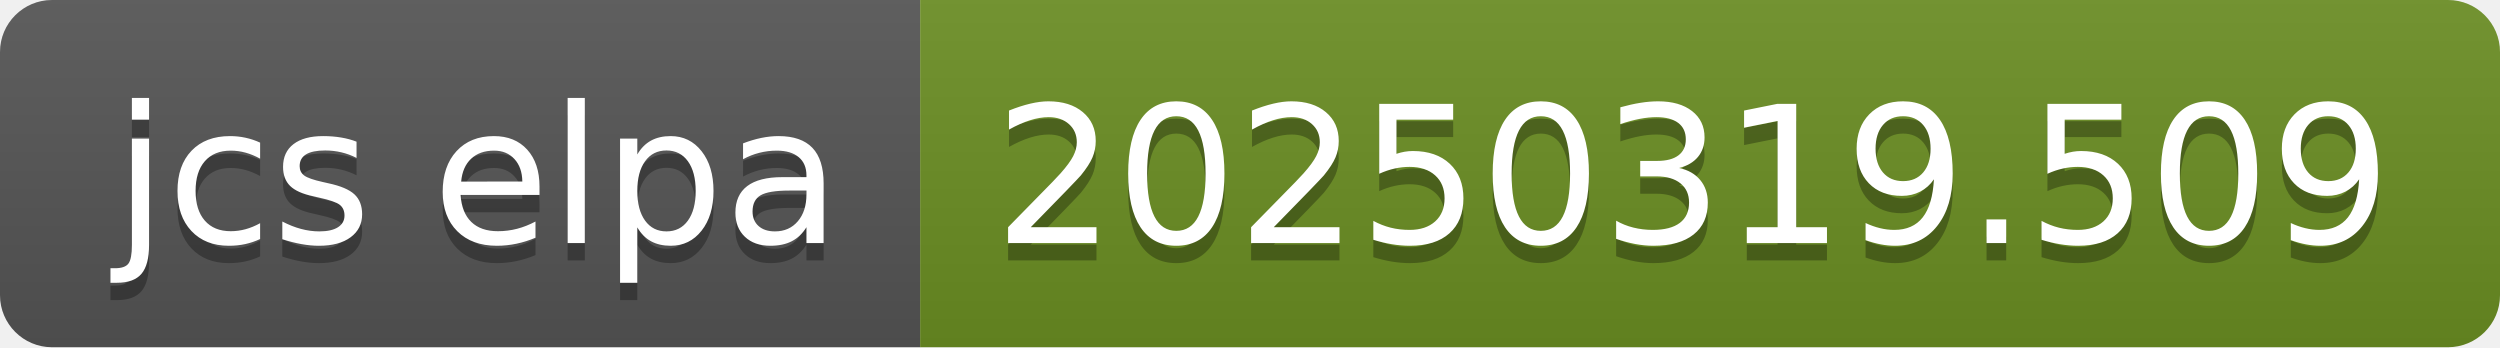
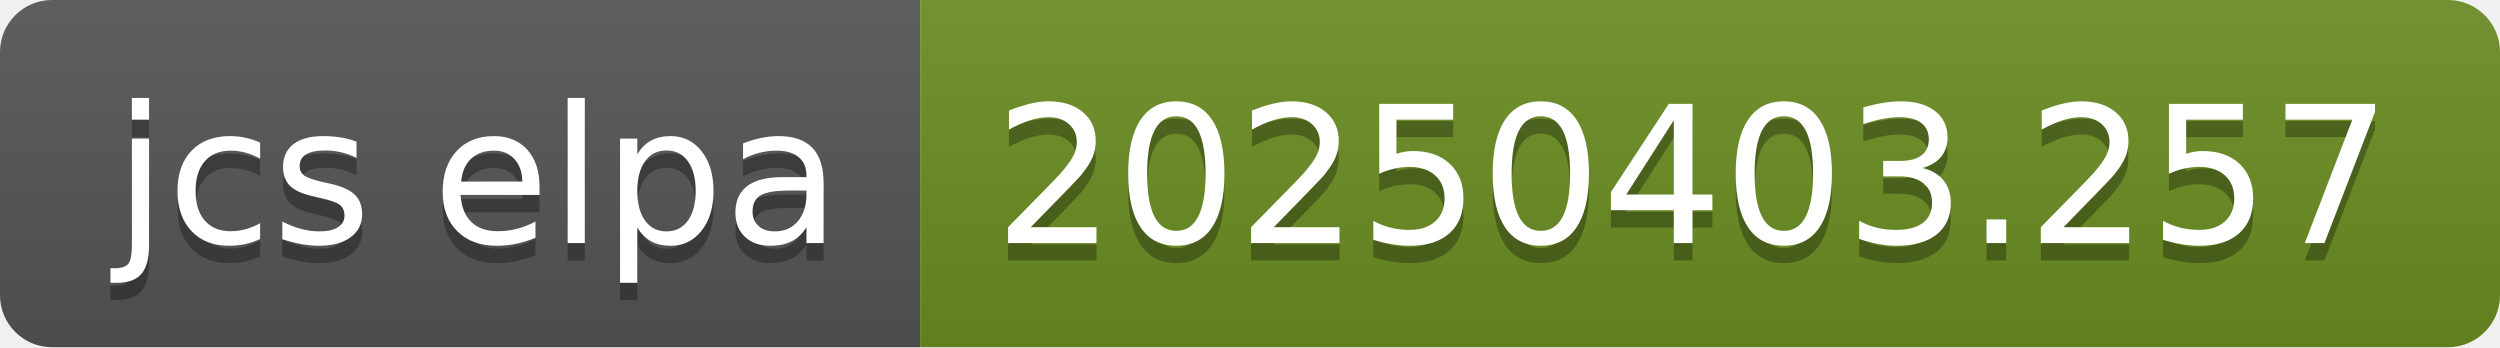
- <svg xmlns="http://www.w3.org/2000/svg" width="144" height="20" role="img" aria-label="jcs elpa: 20250319.509">
+ <svg xmlns="http://www.w3.org/2000/svg" width="144" height="20" role="img" aria-label="jcs elpa: 20250403.257">
  <linearGradient id="s" x2="0" y2="100%">
    <stop offset="0" stop-color="#bbb" stop-opacity=".1" />
    <stop offset="1" stop-opacity=".1" />
  </linearGradient>
  <clipPath id="r">
    <rect width="144" height="20" rx="3" fill="#fff" />
  </clipPath>
  <g clip-path="url(#r)">
    <rect width="53" height="20" fill="#555" />
    <rect x="53" width="91" height="20" fill="#6b8e23" />
    <rect width="144" height="20" fill="url(#s)" />
  </g>
  <g fill="#fff" text-anchor="middle" font-family="Verdana,Geneva,DejaVu Sans,sans-serif" text-rendering="geometricPrecision" font-size="110">
    <text aria-hidden="true" x="275" y="150" fill="#010101" fill-opacity=".3" transform="scale(.1)" textLength="430">jcs elpa</text>
    <text x="275" y="140" transform="scale(.1)" fill="#fff" textLength="430">jcs elpa</text>
-     <text aria-hidden="true" x="975" y="150" fill="#010101" fill-opacity=".3" transform="scale(.1)" textLength="810">20250319.509</text>
-     <text x="975" y="140" transform="scale(.1)" fill="#fff" textLength="810">20250319.509</text>
+     <text aria-hidden="true" x="975" y="150" fill="#010101" fill-opacity=".3" transform="scale(.1)" textLength="810">20250403.257</text>
+     <text x="975" y="140" transform="scale(.1)" fill="#fff" textLength="810">20250403.257</text>
  </g>
</svg>
